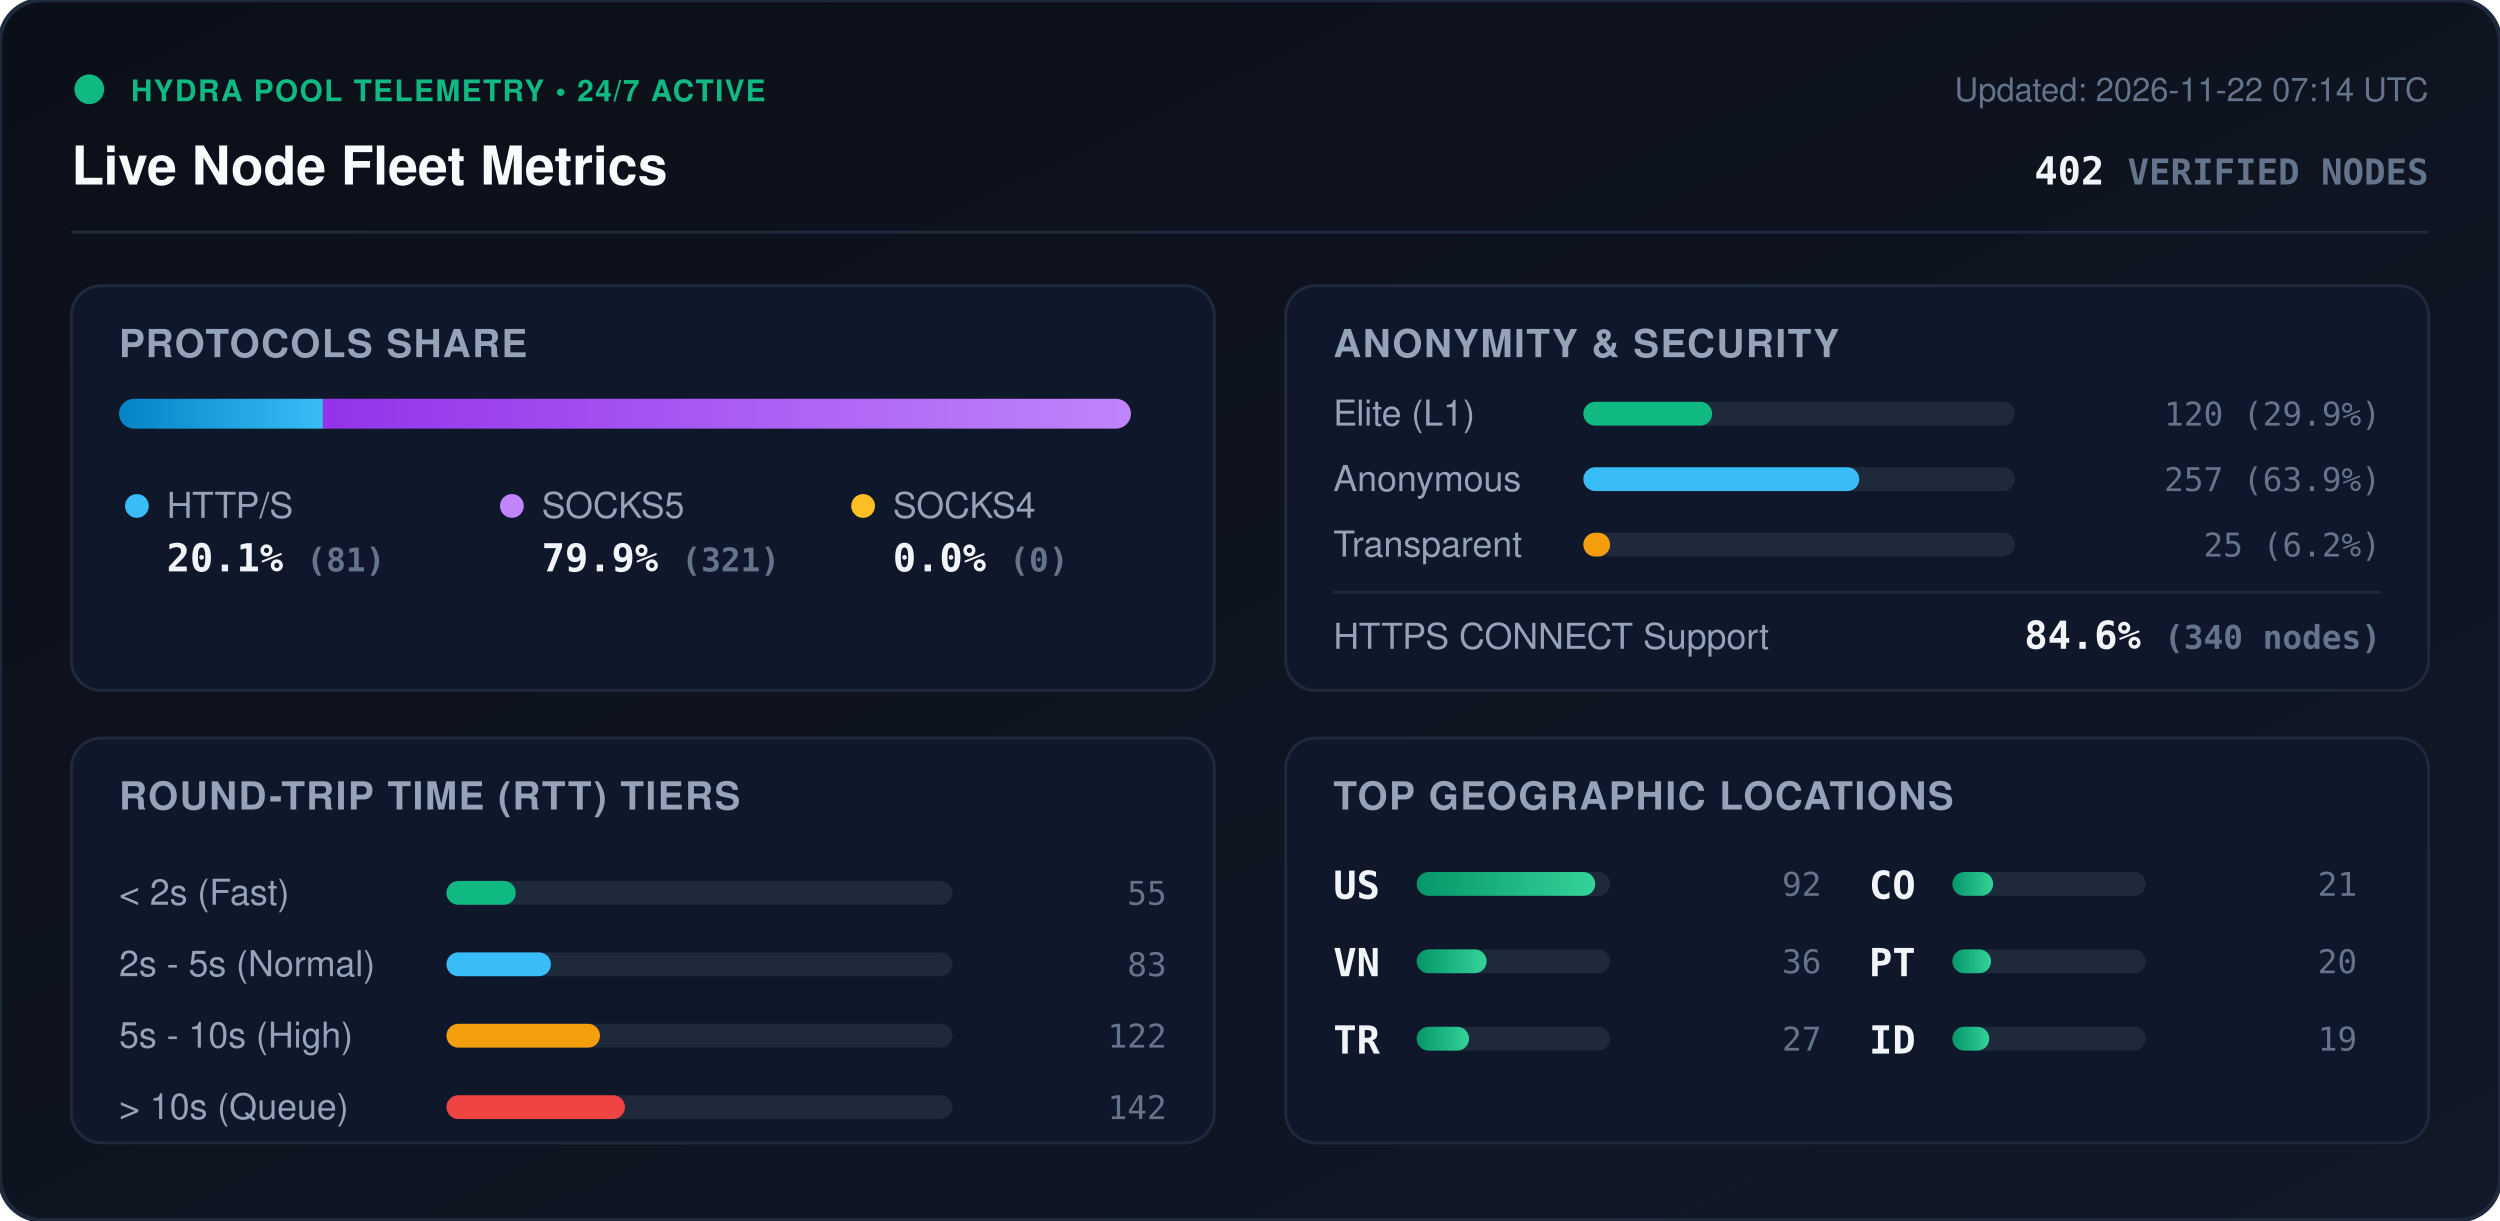
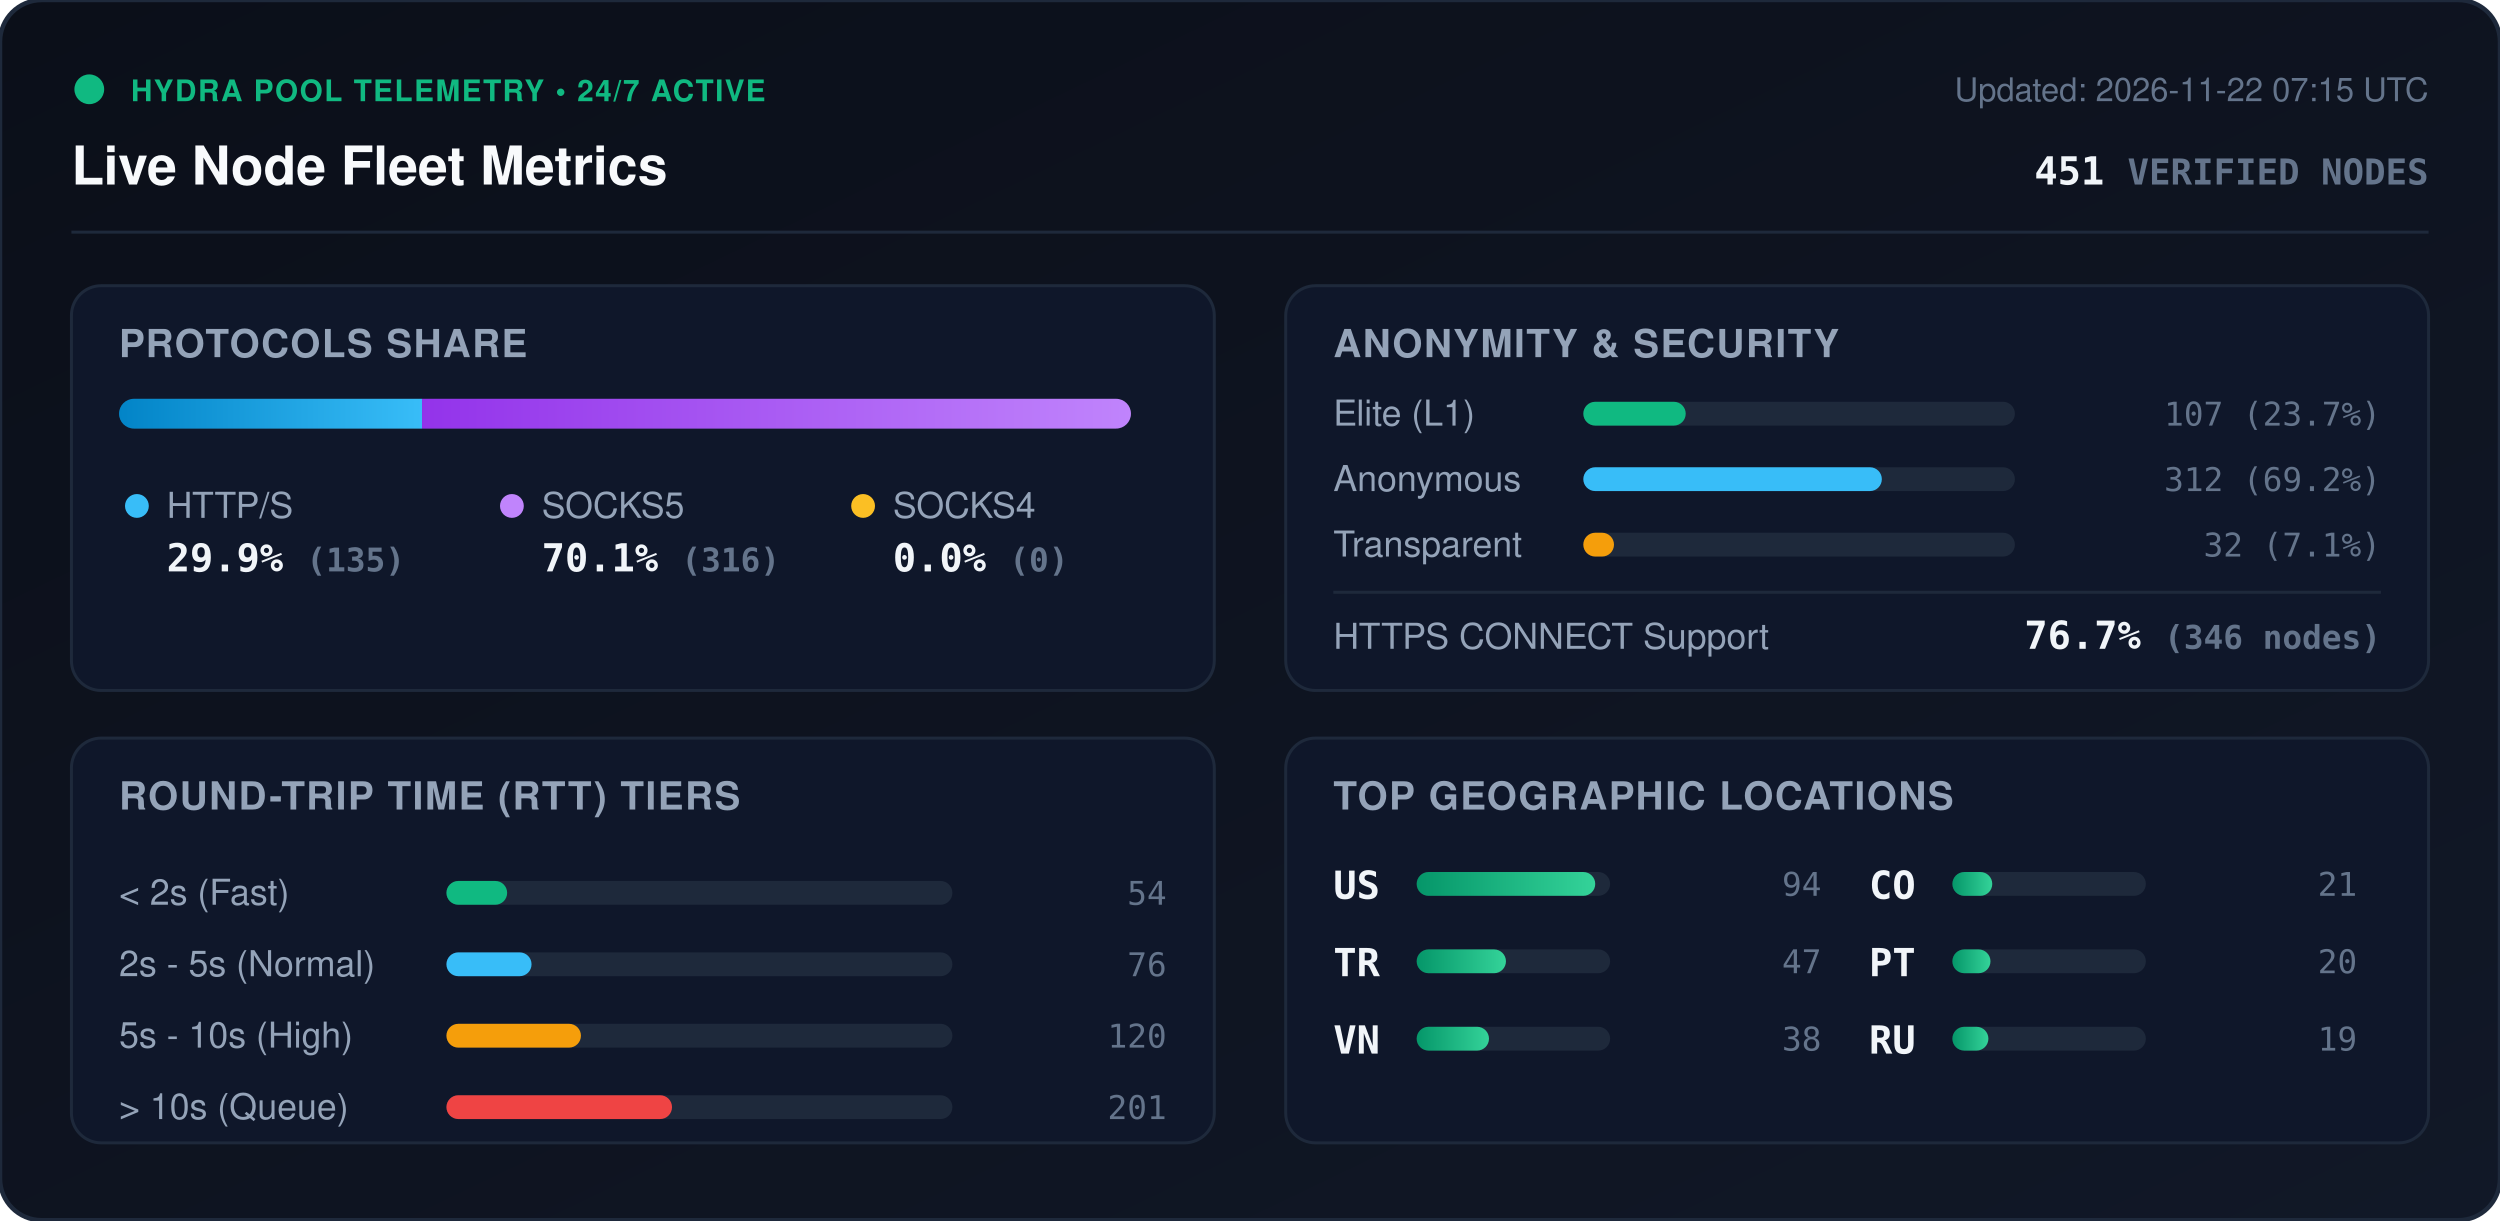
<svg xmlns="http://www.w3.org/2000/svg" viewBox="0 0 840 410" width="840" height="410" style="max-width: 100%; height: auto;">
  <defs>
    <linearGradient id="bg" x1="0%" y1="0%" x2="100%" y2="100%">
      <stop offset="0%" stop-color="#0b0f19" />
      <stop offset="100%" stop-color="#111827" />
    </linearGradient>
    <linearGradient id="bar-http" x1="0%" y1="0%" x2="100%" y2="0%">
      <stop offset="0%" stop-color="#0284c7" />
      <stop offset="100%" stop-color="#38bdf8" />
    </linearGradient>
    <linearGradient id="bar-socks5" x1="0%" y1="0%" x2="100%" y2="0%">
      <stop offset="0%" stop-color="#9333ea" />
      <stop offset="100%" stop-color="#c084fc" />
    </linearGradient>
    <linearGradient id="bar-socks4" x1="0%" y1="0%" x2="100%" y2="0%">
      <stop offset="0%" stop-color="#d97706" />
      <stop offset="100%" stop-color="#fbbf24" />
    </linearGradient>
    <linearGradient id="bar-green" x1="0%" y1="0%" x2="100%" y2="0%">
      <stop offset="0%" stop-color="#059669" />
      <stop offset="100%" stop-color="#34d399" />
    </linearGradient>
    <clipPath id="prog-track-clip">
      <rect width="340.0" height="10" rx="5" />
    </clipPath>
    <style>
      .title { font: 700 18px -apple-system, BlinkMacSystemFont, 'Segoe UI', Helvetica, Arial, sans-serif; fill: #f8fafc; }
      .sub { font: 500 11px -apple-system, BlinkMacSystemFont, 'Segoe UI', Helvetica, Arial, sans-serif; fill: #64748b; }
      .section-hdr { font: 600 13px -apple-system, BlinkMacSystemFont, 'Segoe UI', Helvetica, Arial, sans-serif; fill: #94a3b8; letter-spacing: 0.5px; }
      .metric-val { font: 700 13px -apple-system, BlinkMacSystemFont, 'Segoe UI', Helvetica, Arial, sans-serif; fill: #f1f5f9; }
      .metric-lbl { font: 500 12px -apple-system, BlinkMacSystemFont, 'Segoe UI', Helvetica, Arial, sans-serif; fill: #94a3b8; }
      .badge-txt { font: 700 10px -apple-system, BlinkMacSystemFont, 'Segoe UI', Helvetica, Arial, sans-serif; fill: #10b981; letter-spacing: 0.5px; }
      .mono { font-family: ui-monospace, SFMono-Regular, Menlo, Monaco, Consolas, monospace; }
      .pulse { animation: beacon 2s infinite ease-in-out; }
      @keyframes beacon { 0%, 100% { opacity: 1; } 50% { opacity: 0.35; } }
    </style>
  </defs>
  <rect width="840" height="410" rx="14" fill="url(#bg)" stroke="#1e293b" stroke-width="1.5" />
  <g transform="translate(24, 24)">
    <circle cx="6" cy="6" r="5" fill="#10b981" class="pulse" />
    <text x="20" y="10" class="badge-txt">HYDRA POOL TELEMETRY • 24/7 ACTIVE</text>
    <text x="0" y="38" class="title">Live Node Fleet Metrics</text>
-     <text x="792" y="10" text-anchor="end" class="sub">Updated: 2026-11-22 07:14 UTC</text>
-     <text x="792" y="38" text-anchor="end" class="metric-val mono" fill="#38bdf8">402 <tspan font-size="12" fill="#64748b">VERIFIED NODES</tspan>
+     <text x="792" y="10" text-anchor="end" class="sub">Updated: 2026-11-22 07:15 UTC</text>
+     <text x="792" y="38" text-anchor="end" class="metric-val mono" fill="#38bdf8">451 <tspan font-size="12" fill="#64748b">VERIFIED NODES</tspan>
    </text>
  </g>
  <line x1="24" y1="78" x2="816" y2="78" stroke="#1e293b" stroke-width="1" />
  <g transform="translate(24, 96)">
    <rect width="384" height="136" rx="10" fill="#0f172a" stroke="#1e293b" />
    <text x="16" y="24" class="section-hdr">PROTOCOLS SHARE</text>
    <g transform="translate(16, 38)">
      <rect width="340.0" height="10" rx="5" fill="#1e293b" />
      <g clip-path="url(#prog-track-clip)">
-         <rect x="0" width="68.5" height="10" fill="url(#bar-http)" />
-         <rect x="68.5" width="271.5" height="10" fill="url(#bar-socks5)" />
+         <rect x="0" width="101.8" height="10" fill="url(#bar-http)" />
+         <rect x="101.8" width="238.2" height="10" fill="url(#bar-socks5)" />
        <rect x="340.0" width="0.0" height="10" fill="url(#bar-socks4)" />
      </g>
    </g>
    <g transform="translate(16, 68)">
      <circle cx="6" cy="6" r="4" fill="#38bdf8" />
      <text x="16" y="10" class="metric-lbl">HTTP/S</text>
-       <text x="16" y="28" class="metric-val mono">20.1% <tspan font-size="11" fill="#64748b">(81)</tspan>
+       <text x="16" y="28" class="metric-val mono">29.9% <tspan font-size="11" fill="#64748b">(135)</tspan>
      </text>
      <circle cx="132" cy="6" r="4" fill="#c084fc" />
      <text x="142" y="10" class="metric-lbl">SOCKS5</text>
-       <text x="142" y="28" class="metric-val mono">79.9% <tspan font-size="11" fill="#64748b">(321)</tspan>
+       <text x="142" y="28" class="metric-val mono">70.1% <tspan font-size="11" fill="#64748b">(316)</tspan>
      </text>
      <circle cx="250" cy="6" r="4" fill="#fbbf24" />
      <text x="260" y="10" class="metric-lbl">SOCKS4</text>
      <text x="260" y="28" class="metric-val mono">0.0% <tspan font-size="11" fill="#64748b">(0)</tspan>
      </text>
    </g>
  </g>
  <g transform="translate(432, 96)">
    <rect width="384" height="136" rx="10" fill="#0f172a" stroke="#1e293b" />
    <text x="16" y="24" class="section-hdr">ANONYMITY &amp; SECURITY</text>
    <text x="16" y="47" class="metric-lbl">Elite (L1)</text>
    <rect x="100" y="39" width="145.0" height="8" rx="4" fill="#1e293b" />
-     <rect x="100" y="39" width="43.3" height="8" rx="4" fill="#10b981" />
-     <text x="368" y="47" text-anchor="end" class="mono sub" fill="#e2e8f0">120 (29.9%)</text>
+     <rect x="100" y="39" width="34.4" height="8" rx="4" fill="#10b981" />
+     <text x="368" y="47" text-anchor="end" class="mono sub" fill="#e2e8f0">107 (23.7%)</text>
    <text x="16" y="69" class="metric-lbl">Anonymous</text>
    <rect x="100" y="61" width="145.0" height="8" rx="4" fill="#1e293b" />
-     <rect x="100" y="61" width="92.7" height="8" rx="4" fill="#38bdf8" />
-     <text x="368" y="69" text-anchor="end" class="mono sub" fill="#e2e8f0">257 (63.9%)</text>
+     <rect x="100" y="61" width="100.3" height="8" rx="4" fill="#38bdf8" />
+     <text x="368" y="69" text-anchor="end" class="mono sub" fill="#e2e8f0">312 (69.2%)</text>
    <text x="16" y="91" class="metric-lbl">Transparent</text>
    <rect x="100" y="83" width="145.0" height="8" rx="4" fill="#1e293b" />
-     <rect x="100" y="83" width="9.0" height="8" rx="4" fill="#f59e0b" />
-     <text x="368" y="91" text-anchor="end" class="mono sub" fill="#e2e8f0">25 (6.2%)</text>
+     <rect x="100" y="83" width="10.3" height="8" rx="4" fill="#f59e0b" />
+     <text x="368" y="91" text-anchor="end" class="mono sub" fill="#e2e8f0">32 (7.1%)</text>
    <line x1="16" y1="103" x2="368" y2="103" stroke="#1e293b" stroke-width="1" />
    <text x="16" y="122" class="metric-lbl">HTTPS CONNECT Support</text>
-     <text x="368" y="122" text-anchor="end" class="metric-val mono" fill="#34d399">84.6% <tspan font-size="11" fill="#64748b">(340 nodes)</tspan>
+     <text x="368" y="122" text-anchor="end" class="metric-val mono" fill="#34d399">76.7% <tspan font-size="11" fill="#64748b">(346 nodes)</tspan>
    </text>
  </g>
  <g transform="translate(24, 248)">
    <rect width="384" height="136" rx="10" fill="#0f172a" stroke="#1e293b" />
    <text x="16" y="24" class="section-hdr">ROUND-TRIP TIME (RTT) TIERS</text>
    <g transform="translate(16, 42)">
      <text x="0" y="14" class="metric-lbl">&lt; 2s (Fast)</text>
      <rect x="110" y="6" width="170" height="8" rx="4" fill="#1e293b" />
-       <rect x="110" y="6" width="23.3" height="8" rx="4" fill="#10b981" />
-       <text x="352" y="14" text-anchor="end" class="mono sub">55</text>
+       <rect x="110" y="6" width="20.4" height="8" rx="4" fill="#10b981" />
+       <text x="352" y="14" text-anchor="end" class="mono sub">54</text>
      <text x="0" y="38" class="metric-lbl">2s - 5s (Normal)</text>
      <rect x="110" y="30" width="170" height="8" rx="4" fill="#1e293b" />
-       <rect x="110" y="30" width="35.1" height="8" rx="4" fill="#38bdf8" />
-       <text x="352" y="38" text-anchor="end" class="mono sub">83</text>
+       <rect x="110" y="30" width="28.6" height="8" rx="4" fill="#38bdf8" />
+       <text x="352" y="38" text-anchor="end" class="mono sub">76</text>
      <text x="0" y="62" class="metric-lbl">5s - 10s (High)</text>
      <rect x="110" y="54" width="170" height="8" rx="4" fill="#1e293b" />
-       <rect x="110" y="54" width="51.6" height="8" rx="4" fill="#f59e0b" />
-       <text x="352" y="62" text-anchor="end" class="mono sub">122</text>
+       <rect x="110" y="54" width="45.2" height="8" rx="4" fill="#f59e0b" />
+       <text x="352" y="62" text-anchor="end" class="mono sub">120</text>
      <text x="0" y="86" class="metric-lbl">&gt; 10s (Queue)</text>
      <rect x="110" y="78" width="170" height="8" rx="4" fill="#1e293b" />
-       <rect x="110" y="78" width="60.0" height="8" rx="4" fill="#ef4444" />
-       <text x="352" y="86" text-anchor="end" class="mono sub">142</text>
+       <rect x="110" y="78" width="75.8" height="8" rx="4" fill="#ef4444" />
+       <text x="352" y="86" text-anchor="end" class="mono sub">201</text>
    </g>
  </g>
  <g transform="translate(432, 248)">
    <rect width="384" height="136" rx="10" fill="#0f172a" stroke="#1e293b" />
    <text x="16" y="24" class="section-hdr">TOP GEOGRAPHIC LOCATIONS</text>
    <g transform="translate(16, 42)">
      <g transform="translate(0, 0)">
        <text x="0" y="12" class="mono metric-val" font-size="12">US</text>
        <rect x="28" y="3" width="65" height="8" rx="4" fill="#1e293b" />
        <rect x="28" y="3" width="60.0" height="8" rx="4" fill="url(#bar-green)" />
-         <text x="164" y="11" text-anchor="end" class="mono sub">92</text>
+         <text x="164" y="11" text-anchor="end" class="mono sub">94</text>
      </g>
      <g transform="translate(0, 26)">
+         <text x="0" y="12" class="mono metric-val" font-size="12">TR</text>
+         <rect x="28" y="3" width="65" height="8" rx="4" fill="#1e293b" />
+         <rect x="28" y="3" width="30.0" height="8" rx="4" fill="url(#bar-green)" />
+         <text x="164" y="11" text-anchor="end" class="mono sub">47</text>
+       </g>
+       <g transform="translate(0, 52)">
        <text x="0" y="12" class="mono metric-val" font-size="12">VN</text>
        <rect x="28" y="3" width="65" height="8" rx="4" fill="#1e293b" />
-         <rect x="28" y="3" width="23.5" height="8" rx="4" fill="url(#bar-green)" />
-         <text x="164" y="11" text-anchor="end" class="mono sub">36</text>
-       </g>
-       <g transform="translate(0, 52)">
-         <text x="0" y="12" class="mono metric-val" font-size="12">TR</text>
-         <rect x="28" y="3" width="65" height="8" rx="4" fill="#1e293b" />
-         <rect x="28" y="3" width="17.6" height="8" rx="4" fill="url(#bar-green)" />
-         <text x="164" y="11" text-anchor="end" class="mono sub">27</text>
+         <rect x="28" y="3" width="24.3" height="8" rx="4" fill="url(#bar-green)" />
+         <text x="164" y="11" text-anchor="end" class="mono sub">38</text>
      </g>
      <g transform="translate(180, 0)">
        <text x="0" y="12" class="mono metric-val" font-size="12">CO</text>
        <rect x="28" y="3" width="65" height="8" rx="4" fill="#1e293b" />
-         <rect x="28" y="3" width="13.7" height="8" rx="4" fill="url(#bar-green)" />
+         <rect x="28" y="3" width="13.4" height="8" rx="4" fill="url(#bar-green)" />
        <text x="164" y="11" text-anchor="end" class="mono sub">21</text>
      </g>
      <g transform="translate(180, 26)">
        <text x="0" y="12" class="mono metric-val" font-size="12">PT</text>
        <rect x="28" y="3" width="65" height="8" rx="4" fill="#1e293b" />
-         <rect x="28" y="3" width="13.0" height="8" rx="4" fill="url(#bar-green)" />
+         <rect x="28" y="3" width="12.8" height="8" rx="4" fill="url(#bar-green)" />
        <text x="164" y="11" text-anchor="end" class="mono sub">20</text>
      </g>
      <g transform="translate(180, 52)">
-         <text x="0" y="12" class="mono metric-val" font-size="12">ID</text>
+         <text x="0" y="12" class="mono metric-val" font-size="12">RU</text>
        <rect x="28" y="3" width="65" height="8" rx="4" fill="#1e293b" />
-         <rect x="28" y="3" width="12.4" height="8" rx="4" fill="url(#bar-green)" />
+         <rect x="28" y="3" width="12.1" height="8" rx="4" fill="url(#bar-green)" />
        <text x="164" y="11" text-anchor="end" class="mono sub">19</text>
      </g>
    </g>
  </g>
</svg>
